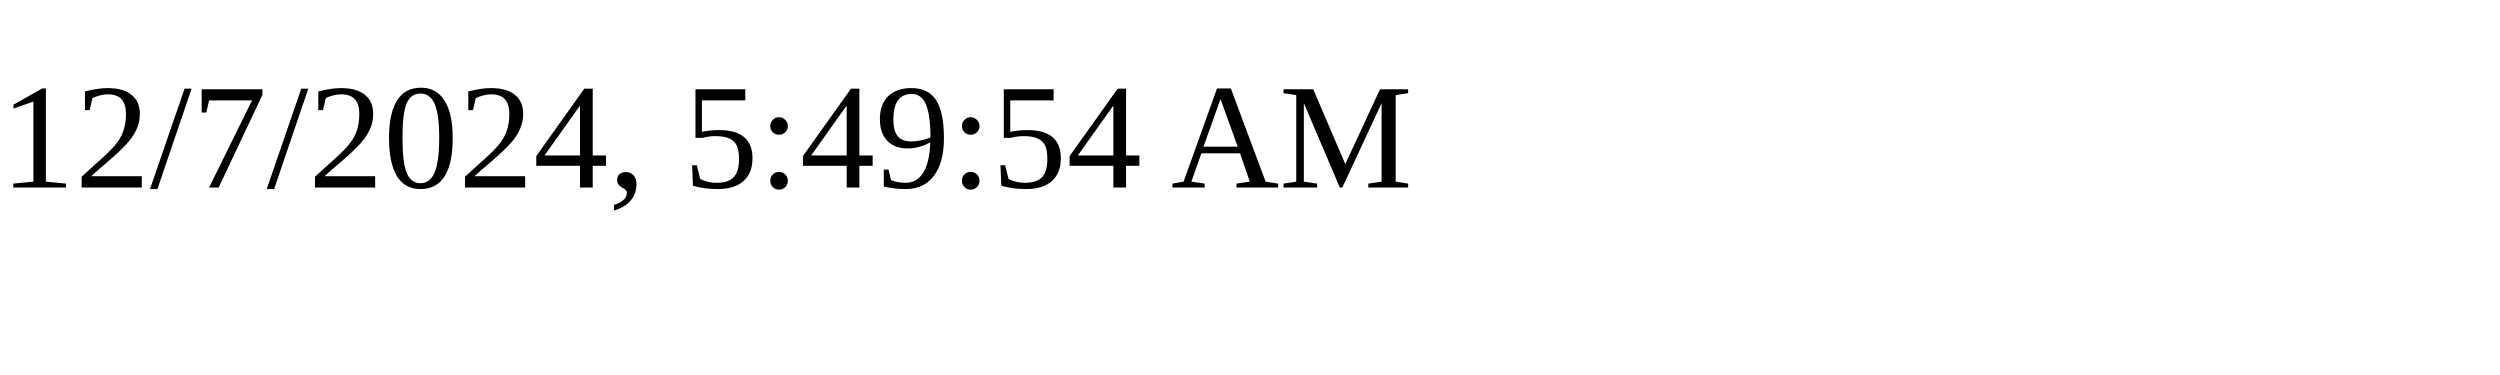
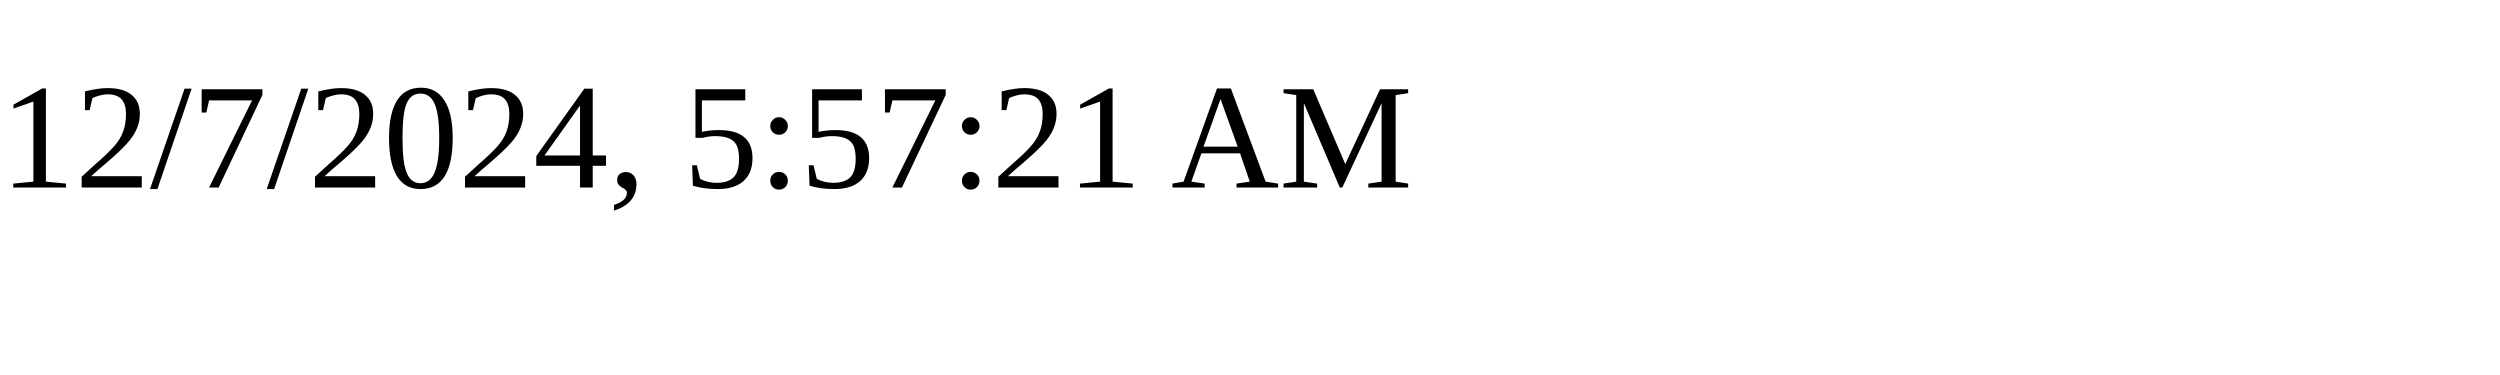
<svg xmlns="http://www.w3.org/2000/svg" height="30" width="200">
-   <text x="0" y="15">12/7/2024, 5:49:54 AM</text>
+   <text x="0" y="15">12/7/2024, 5:57:21 AM</text>
</svg>
